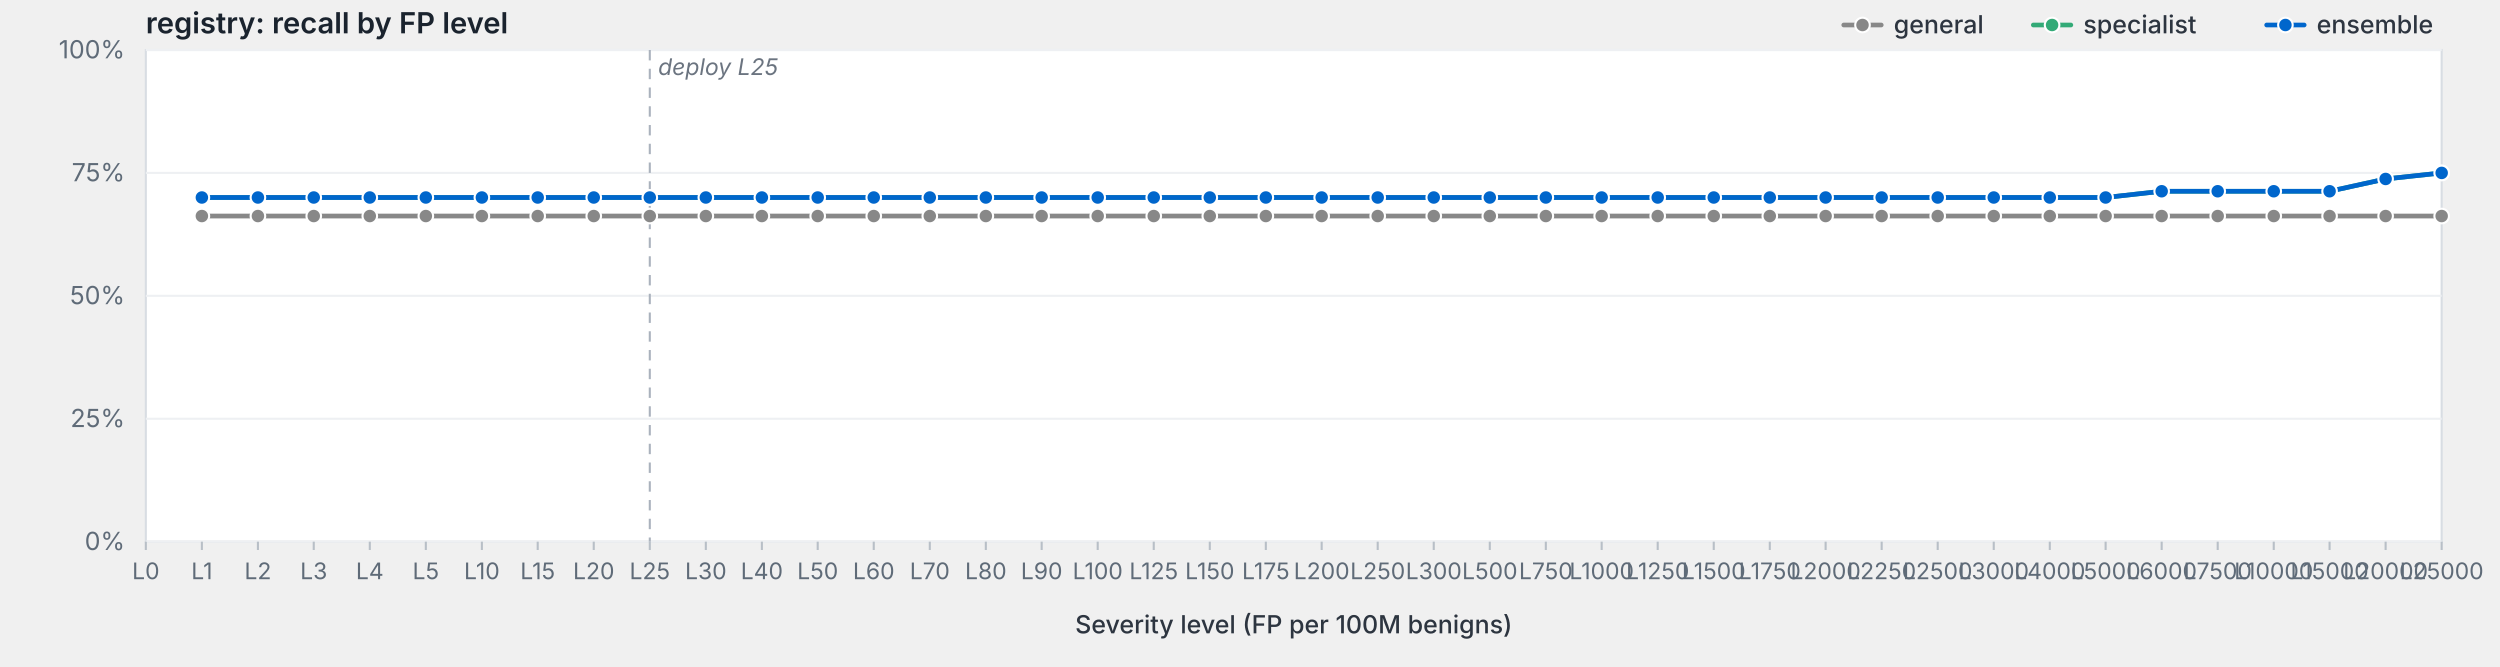
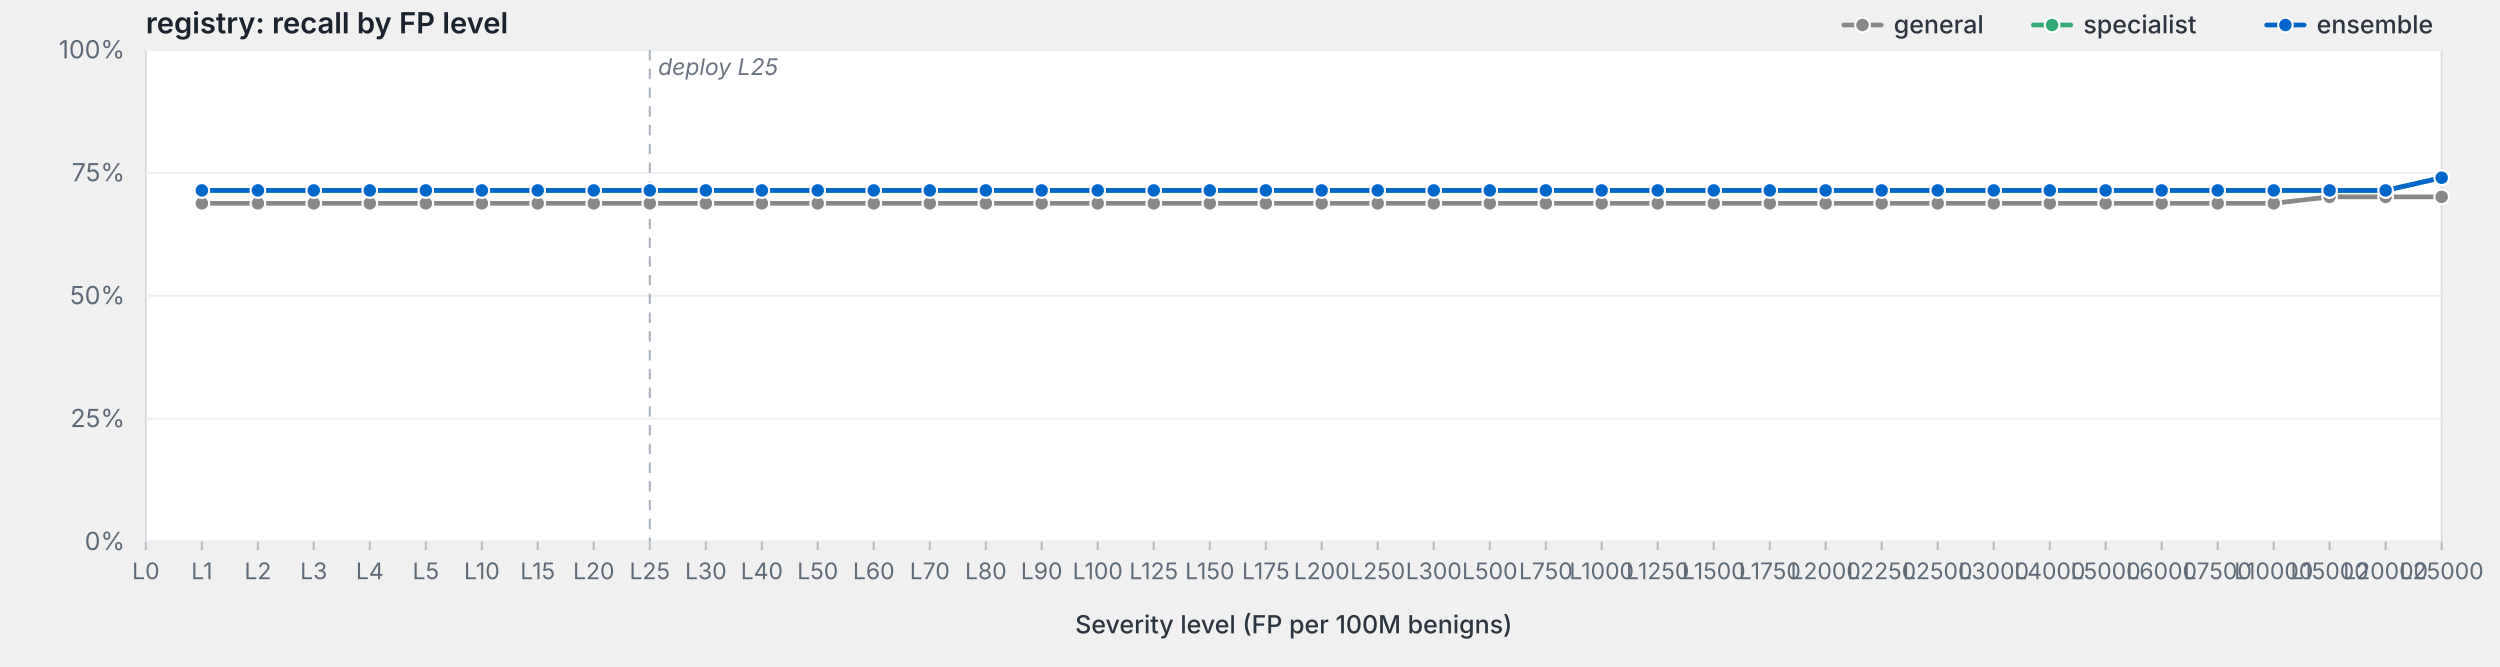
<svg xmlns="http://www.w3.org/2000/svg" viewBox="0 0 1200 320" width="1200" height="320" preserveAspectRatio="xMidYMid meet" role="img" aria-label="registry: recall by FP level">
  <style>svg { background: #fdfdfd; }.frame { fill: #fff; stroke: #d8dde3; stroke-width: 1; }.grid { stroke: #eef0f3; stroke-width: 1; }.tick { stroke: #b8bfc7; stroke-width: 1; }.axis-label { fill: #5f6b78; font-family: -apple-system, BlinkMacSystemFont, "Segoe UI", system-ui, sans-serif; font-size: 12px; }.x-label { fill: #5f6b78; font-family: -apple-system, BlinkMacSystemFont, "Segoe UI", system-ui, sans-serif; font-size: 11px; }.axis-title { fill: #2d3540; font-family: -apple-system, BlinkMacSystemFont, "Segoe UI", system-ui, sans-serif; font-size: 12px; font-weight: 500; }.title { fill: #1a232e; font-family: -apple-system, BlinkMacSystemFont, "Segoe UI", system-ui, sans-serif; font-size: 14px; font-weight: 600; }.deploy-marker { stroke: #aab2bd; stroke-width: 1; stroke-dasharray: 5,4; }.deploy-label { fill: #6b7480; font-family: -apple-system, BlinkMacSystemFont, "Segoe UI", system-ui, sans-serif; font-size: 11px; font-style: italic; }.curve { fill: none; stroke-width: 2.25; stroke-linejoin: round; stroke-linecap: round; }.marker { stroke: #fff; stroke-width: 1; }.legend-text { fill: #2d3540; font-family: -apple-system, BlinkMacSystemFont, "Segoe UI", system-ui, sans-serif; font-size: 12px; font-weight: 500; }</style>
  <text class="title" x="70" y="16">registry: recall by FP level</text>
  <rect class="frame" x="70" y="24" width="1102" height="236" />
  <line class="grid" x1="70" y1="260.0" x2="1172" y2="260.0" />
  <text class="axis-label" x="60" y="264.0" text-anchor="end">0%</text>
  <line class="grid" x1="70" y1="201.0" x2="1172" y2="201.0" />
  <text class="axis-label" x="60" y="205.0" text-anchor="end">25%</text>
  <line class="grid" x1="70" y1="142.0" x2="1172" y2="142.0" />
  <text class="axis-label" x="60" y="146.0" text-anchor="end">50%</text>
  <line class="grid" x1="70" y1="83.0" x2="1172" y2="83.0" />
  <text class="axis-label" x="60" y="87.0" text-anchor="end">75%</text>
  <line class="grid" x1="70" y1="24.0" x2="1172" y2="24.0" />
  <text class="axis-label" x="60" y="28.0" text-anchor="end">100%</text>
  <line class="deploy-marker" x1="311.9" y1="24" x2="311.9" y2="260" />
  <text class="deploy-label" x="315.9" y="36" text-anchor="start">deploy L25</text>
  <line class="tick" x1="70.0" y1="260" x2="70.0" y2="264" />
  <text class="x-label" x="70.0" y="278" text-anchor="middle">L0</text>
  <line class="tick" x1="96.9" y1="260" x2="96.9" y2="264" />
  <text class="x-label" x="96.9" y="278" text-anchor="middle">L1</text>
  <line class="tick" x1="123.8" y1="260" x2="123.8" y2="264" />
  <text class="x-label" x="123.8" y="278" text-anchor="middle">L2</text>
  <line class="tick" x1="150.6" y1="260" x2="150.6" y2="264" />
  <text class="x-label" x="150.6" y="278" text-anchor="middle">L3</text>
  <line class="tick" x1="177.5" y1="260" x2="177.5" y2="264" />
  <text class="x-label" x="177.5" y="278" text-anchor="middle">L4</text>
  <line class="tick" x1="204.4" y1="260" x2="204.4" y2="264" />
  <text class="x-label" x="204.4" y="278" text-anchor="middle">L5</text>
  <line class="tick" x1="231.3" y1="260" x2="231.3" y2="264" />
  <text class="x-label" x="231.3" y="278" text-anchor="middle">L10</text>
  <line class="tick" x1="258.1" y1="260" x2="258.1" y2="264" />
  <text class="x-label" x="258.1" y="278" text-anchor="middle">L15</text>
  <line class="tick" x1="285.0" y1="260" x2="285.0" y2="264" />
  <text class="x-label" x="285.0" y="278" text-anchor="middle">L20</text>
  <line class="tick" x1="311.9" y1="260" x2="311.9" y2="264" />
  <text class="x-label" x="311.9" y="278" text-anchor="middle">L25</text>
  <line class="tick" x1="338.8" y1="260" x2="338.8" y2="264" />
  <text class="x-label" x="338.8" y="278" text-anchor="middle">L30</text>
  <line class="tick" x1="365.7" y1="260" x2="365.7" y2="264" />
  <text class="x-label" x="365.7" y="278" text-anchor="middle">L40</text>
  <line class="tick" x1="392.5" y1="260" x2="392.5" y2="264" />
  <text class="x-label" x="392.5" y="278" text-anchor="middle">L50</text>
  <line class="tick" x1="419.4" y1="260" x2="419.4" y2="264" />
  <text class="x-label" x="419.4" y="278" text-anchor="middle">L60</text>
  <line class="tick" x1="446.3" y1="260" x2="446.3" y2="264" />
  <text class="x-label" x="446.3" y="278" text-anchor="middle">L70</text>
  <line class="tick" x1="473.2" y1="260" x2="473.2" y2="264" />
  <text class="x-label" x="473.2" y="278" text-anchor="middle">L80</text>
  <line class="tick" x1="500.0" y1="260" x2="500.0" y2="264" />
  <text class="x-label" x="500.0" y="278" text-anchor="middle">L90</text>
  <line class="tick" x1="526.9" y1="260" x2="526.9" y2="264" />
  <text class="x-label" x="526.9" y="278" text-anchor="middle">L100</text>
  <line class="tick" x1="553.8" y1="260" x2="553.8" y2="264" />
  <text class="x-label" x="553.8" y="278" text-anchor="middle">L125</text>
  <line class="tick" x1="580.7" y1="260" x2="580.7" y2="264" />
  <text class="x-label" x="580.7" y="278" text-anchor="middle">L150</text>
  <line class="tick" x1="607.6" y1="260" x2="607.6" y2="264" />
  <text class="x-label" x="607.6" y="278" text-anchor="middle">L175</text>
  <line class="tick" x1="634.4" y1="260" x2="634.4" y2="264" />
  <text class="x-label" x="634.4" y="278" text-anchor="middle">L200</text>
  <line class="tick" x1="661.3" y1="260" x2="661.3" y2="264" />
  <text class="x-label" x="661.3" y="278" text-anchor="middle">L250</text>
  <line class="tick" x1="688.2" y1="260" x2="688.2" y2="264" />
  <text class="x-label" x="688.2" y="278" text-anchor="middle">L300</text>
  <line class="tick" x1="715.1" y1="260" x2="715.1" y2="264" />
  <text class="x-label" x="715.1" y="278" text-anchor="middle">L500</text>
  <line class="tick" x1="742.0" y1="260" x2="742.0" y2="264" />
  <text class="x-label" x="742.0" y="278" text-anchor="middle">L750</text>
  <line class="tick" x1="768.8" y1="260" x2="768.8" y2="264" />
  <text class="x-label" x="768.8" y="278" text-anchor="middle">L1000</text>
  <line class="tick" x1="795.7" y1="260" x2="795.7" y2="264" />
  <text class="x-label" x="795.7" y="278" text-anchor="middle">L1250</text>
  <line class="tick" x1="822.6" y1="260" x2="822.6" y2="264" />
  <text class="x-label" x="822.6" y="278" text-anchor="middle">L1500</text>
  <line class="tick" x1="849.5" y1="260" x2="849.5" y2="264" />
  <text class="x-label" x="849.5" y="278" text-anchor="middle">L1750</text>
  <line class="tick" x1="876.3" y1="260" x2="876.3" y2="264" />
  <text class="x-label" x="876.3" y="278" text-anchor="middle">L2000</text>
  <line class="tick" x1="903.2" y1="260" x2="903.2" y2="264" />
  <text class="x-label" x="903.2" y="278" text-anchor="middle">L2250</text>
  <line class="tick" x1="930.1" y1="260" x2="930.1" y2="264" />
  <text class="x-label" x="930.1" y="278" text-anchor="middle">L2500</text>
  <line class="tick" x1="957.0" y1="260" x2="957.0" y2="264" />
  <text class="x-label" x="957.0" y="278" text-anchor="middle">L3000</text>
  <line class="tick" x1="983.9" y1="260" x2="983.9" y2="264" />
  <text class="x-label" x="983.9" y="278" text-anchor="middle">L4000</text>
  <line class="tick" x1="1010.7" y1="260" x2="1010.7" y2="264" />
  <text class="x-label" x="1010.7" y="278" text-anchor="middle">L5000</text>
  <line class="tick" x1="1037.6" y1="260" x2="1037.6" y2="264" />
  <text class="x-label" x="1037.6" y="278" text-anchor="middle">L6000</text>
  <line class="tick" x1="1064.5" y1="260" x2="1064.5" y2="264" />
  <text class="x-label" x="1064.5" y="278" text-anchor="middle">L7500</text>
  <line class="tick" x1="1091.4" y1="260" x2="1091.4" y2="264" />
  <text class="x-label" x="1091.4" y="278" text-anchor="middle">L10000</text>
  <line class="tick" x1="1118.2" y1="260" x2="1118.2" y2="264" />
  <text class="x-label" x="1118.2" y="278" text-anchor="middle">L15000</text>
  <line class="tick" x1="1145.1" y1="260" x2="1145.1" y2="264" />
  <text class="x-label" x="1145.1" y="278" text-anchor="middle">L20000</text>
  <line class="tick" x1="1172.0" y1="260" x2="1172.0" y2="264" />
  <text class="x-label" x="1172.0" y="278" text-anchor="middle">L25000</text>
  <text class="axis-title" x="621.0" y="304" text-anchor="middle">Severity level (FP per 100M benigns)</text>
-   <path class="curve" d="M96.9,103.7 L123.8,103.7 L150.6,103.7 L177.5,103.7 L204.4,103.7 L231.3,103.7 L258.1,103.7 L285.0,103.7 L311.9,103.7 L338.8,103.7 L365.7,103.7 L392.5,103.7 L419.4,103.7 L446.3,103.7 L473.2,103.7 L500.0,103.7 L526.9,103.7 L553.8,103.7 L580.7,103.7 L607.6,103.7 L634.4,103.7 L661.3,103.7 L688.2,103.7 L715.1,103.7 L742.0,103.7 L768.8,103.7 L795.7,103.7 L822.6,103.7 L849.5,103.7 L876.3,103.7 L903.2,103.7 L930.1,103.7 L957.0,103.7 L983.9,103.7 L1010.7,103.7 L1037.6,103.7 L1064.5,103.7 L1091.4,103.7 L1118.2,103.7 L1145.1,103.7 L1172.0,103.7" stroke="#888" />
-   <circle class="marker" cx="96.9" cy="103.7" r="3.5" fill="#888" />
-   <circle class="marker" cx="123.8" cy="103.7" r="3.5" fill="#888" />
-   <circle class="marker" cx="150.6" cy="103.7" r="3.5" fill="#888" />
-   <circle class="marker" cx="177.5" cy="103.7" r="3.5" fill="#888" />
-   <circle class="marker" cx="204.4" cy="103.7" r="3.5" fill="#888" />
-   <circle class="marker" cx="231.3" cy="103.7" r="3.5" fill="#888" />
-   <circle class="marker" cx="258.1" cy="103.7" r="3.5" fill="#888" />
-   <circle class="marker" cx="285.0" cy="103.7" r="3.5" fill="#888" />
-   <circle class="marker" cx="311.9" cy="103.7" r="3.5" fill="#888" />
-   <circle class="marker" cx="338.8" cy="103.7" r="3.5" fill="#888" />
-   <circle class="marker" cx="365.7" cy="103.7" r="3.5" fill="#888" />
-   <circle class="marker" cx="392.5" cy="103.7" r="3.5" fill="#888" />
-   <circle class="marker" cx="419.4" cy="103.7" r="3.5" fill="#888" />
-   <circle class="marker" cx="446.3" cy="103.7" r="3.5" fill="#888" />
-   <circle class="marker" cx="473.2" cy="103.7" r="3.5" fill="#888" />
-   <circle class="marker" cx="500.0" cy="103.7" r="3.5" fill="#888" />
-   <circle class="marker" cx="526.9" cy="103.7" r="3.5" fill="#888" />
-   <circle class="marker" cx="553.8" cy="103.7" r="3.5" fill="#888" />
-   <circle class="marker" cx="580.7" cy="103.7" r="3.5" fill="#888" />
-   <circle class="marker" cx="607.6" cy="103.7" r="3.5" fill="#888" />
-   <circle class="marker" cx="634.4" cy="103.7" r="3.5" fill="#888" />
-   <circle class="marker" cx="661.3" cy="103.7" r="3.5" fill="#888" />
-   <circle class="marker" cx="688.2" cy="103.7" r="3.5" fill="#888" />
-   <circle class="marker" cx="715.1" cy="103.7" r="3.5" fill="#888" />
-   <circle class="marker" cx="742.0" cy="103.7" r="3.5" fill="#888" />
-   <circle class="marker" cx="768.8" cy="103.7" r="3.5" fill="#888" />
-   <circle class="marker" cx="795.7" cy="103.7" r="3.5" fill="#888" />
-   <circle class="marker" cx="822.6" cy="103.7" r="3.5" fill="#888" />
-   <circle class="marker" cx="849.5" cy="103.7" r="3.5" fill="#888" />
-   <circle class="marker" cx="876.3" cy="103.7" r="3.5" fill="#888" />
-   <circle class="marker" cx="903.2" cy="103.7" r="3.5" fill="#888" />
-   <circle class="marker" cx="930.1" cy="103.7" r="3.5" fill="#888" />
-   <circle class="marker" cx="957.0" cy="103.7" r="3.5" fill="#888" />
-   <circle class="marker" cx="983.9" cy="103.7" r="3.5" fill="#888" />
-   <circle class="marker" cx="1010.7" cy="103.7" r="3.5" fill="#888" />
-   <circle class="marker" cx="1037.6" cy="103.7" r="3.5" fill="#888" />
-   <circle class="marker" cx="1064.5" cy="103.7" r="3.5" fill="#888" />
-   <circle class="marker" cx="1091.4" cy="103.7" r="3.5" fill="#888" />
-   <circle class="marker" cx="1118.2" cy="103.7" r="3.5" fill="#888" />
-   <circle class="marker" cx="1145.1" cy="103.7" r="3.5" fill="#888" />
-   <circle class="marker" cx="1172.0" cy="103.7" r="3.5" fill="#888" />
-   <path class="curve" d="M96.9,94.8 L123.8,94.8 L150.6,94.8 L177.5,94.8 L204.4,94.8 L231.3,94.8 L258.1,94.8 L285.0,94.8 L311.9,94.8 L338.8,94.8 L365.7,94.8 L392.5,94.8 L419.4,94.8 L446.3,94.8 L473.2,94.8 L500.0,94.8 L526.9,94.8 L553.8,94.8 L580.7,94.8 L607.6,94.8 L634.4,94.8 L661.3,94.8 L688.2,94.8 L715.1,94.8 L742.0,94.8 L768.8,94.8 L795.7,94.8 L822.6,94.8 L849.5,94.8 L876.3,94.8 L903.2,94.8 L930.1,94.8 L957.0,94.8 L983.9,94.8 L1010.7,94.8 L1037.6,91.8 L1064.5,91.8 L1091.4,91.8 L1118.2,91.8 L1145.1,85.9 L1172.0,83.0" stroke="#3a7" />
-   <circle class="marker" cx="96.9" cy="94.8" r="3.5" fill="#3a7" />
-   <circle class="marker" cx="123.8" cy="94.8" r="3.5" fill="#3a7" />
-   <circle class="marker" cx="150.6" cy="94.8" r="3.5" fill="#3a7" />
-   <circle class="marker" cx="177.5" cy="94.8" r="3.5" fill="#3a7" />
-   <circle class="marker" cx="204.4" cy="94.8" r="3.5" fill="#3a7" />
-   <circle class="marker" cx="231.3" cy="94.8" r="3.5" fill="#3a7" />
-   <circle class="marker" cx="258.1" cy="94.8" r="3.5" fill="#3a7" />
-   <circle class="marker" cx="285.0" cy="94.8" r="3.5" fill="#3a7" />
-   <circle class="marker" cx="311.9" cy="94.8" r="3.5" fill="#3a7" />
-   <circle class="marker" cx="338.8" cy="94.8" r="3.5" fill="#3a7" />
-   <circle class="marker" cx="365.7" cy="94.8" r="3.5" fill="#3a7" />
-   <circle class="marker" cx="392.5" cy="94.8" r="3.5" fill="#3a7" />
-   <circle class="marker" cx="419.4" cy="94.8" r="3.5" fill="#3a7" />
-   <circle class="marker" cx="446.3" cy="94.8" r="3.5" fill="#3a7" />
-   <circle class="marker" cx="473.2" cy="94.8" r="3.5" fill="#3a7" />
-   <circle class="marker" cx="500.0" cy="94.8" r="3.5" fill="#3a7" />
-   <circle class="marker" cx="526.9" cy="94.8" r="3.5" fill="#3a7" />
-   <circle class="marker" cx="553.8" cy="94.8" r="3.5" fill="#3a7" />
-   <circle class="marker" cx="580.7" cy="94.8" r="3.5" fill="#3a7" />
-   <circle class="marker" cx="607.6" cy="94.8" r="3.5" fill="#3a7" />
-   <circle class="marker" cx="634.4" cy="94.8" r="3.5" fill="#3a7" />
-   <circle class="marker" cx="661.3" cy="94.8" r="3.5" fill="#3a7" />
-   <circle class="marker" cx="688.2" cy="94.8" r="3.5" fill="#3a7" />
-   <circle class="marker" cx="715.1" cy="94.8" r="3.5" fill="#3a7" />
-   <circle class="marker" cx="742.0" cy="94.8" r="3.5" fill="#3a7" />
-   <circle class="marker" cx="768.8" cy="94.8" r="3.5" fill="#3a7" />
-   <circle class="marker" cx="795.7" cy="94.8" r="3.5" fill="#3a7" />
-   <circle class="marker" cx="822.6" cy="94.8" r="3.5" fill="#3a7" />
-   <circle class="marker" cx="849.5" cy="94.8" r="3.5" fill="#3a7" />
-   <circle class="marker" cx="876.3" cy="94.8" r="3.5" fill="#3a7" />
-   <circle class="marker" cx="903.2" cy="94.8" r="3.5" fill="#3a7" />
-   <circle class="marker" cx="930.1" cy="94.8" r="3.5" fill="#3a7" />
-   <circle class="marker" cx="957.0" cy="94.8" r="3.5" fill="#3a7" />
-   <circle class="marker" cx="983.9" cy="94.8" r="3.5" fill="#3a7" />
-   <circle class="marker" cx="1010.7" cy="94.8" r="3.5" fill="#3a7" />
-   <circle class="marker" cx="1037.6" cy="91.8" r="3.5" fill="#3a7" />
-   <circle class="marker" cx="1064.5" cy="91.8" r="3.5" fill="#3a7" />
-   <circle class="marker" cx="1091.4" cy="91.8" r="3.5" fill="#3a7" />
-   <circle class="marker" cx="1118.2" cy="91.8" r="3.5" fill="#3a7" />
-   <circle class="marker" cx="1145.1" cy="85.9" r="3.5" fill="#3a7" />
-   <circle class="marker" cx="1172.0" cy="83.0" r="3.5" fill="#3a7" />
-   <path class="curve" d="M96.9,94.8 L123.8,94.8 L150.6,94.8 L177.5,94.8 L204.4,94.8 L231.3,94.8 L258.1,94.8 L285.0,94.8 L311.9,94.8 L338.8,94.8 L365.7,94.8 L392.5,94.8 L419.4,94.8 L446.3,94.8 L473.2,94.8 L500.0,94.8 L526.9,94.8 L553.8,94.8 L580.7,94.8 L607.6,94.8 L634.4,94.8 L661.3,94.8 L688.2,94.8 L715.1,94.8 L742.0,94.8 L768.8,94.8 L795.7,94.8 L822.6,94.8 L849.5,94.8 L876.3,94.8 L903.2,94.8 L930.1,94.8 L957.0,94.8 L983.9,94.8 L1010.7,94.8 L1037.6,91.8 L1064.5,91.8 L1091.4,91.8 L1118.2,91.8 L1145.1,85.9 L1172.0,83.0" stroke="#06c" />
-   <circle class="marker" cx="96.9" cy="94.8" r="3.5" fill="#06c" />
-   <circle class="marker" cx="123.8" cy="94.8" r="3.5" fill="#06c" />
-   <circle class="marker" cx="150.6" cy="94.8" r="3.5" fill="#06c" />
-   <circle class="marker" cx="177.5" cy="94.8" r="3.5" fill="#06c" />
-   <circle class="marker" cx="204.4" cy="94.8" r="3.5" fill="#06c" />
-   <circle class="marker" cx="231.3" cy="94.8" r="3.5" fill="#06c" />
-   <circle class="marker" cx="258.1" cy="94.8" r="3.5" fill="#06c" />
-   <circle class="marker" cx="285.0" cy="94.8" r="3.5" fill="#06c" />
-   <circle class="marker" cx="311.9" cy="94.8" r="3.5" fill="#06c" />
-   <circle class="marker" cx="338.8" cy="94.8" r="3.5" fill="#06c" />
-   <circle class="marker" cx="365.7" cy="94.8" r="3.5" fill="#06c" />
-   <circle class="marker" cx="392.5" cy="94.8" r="3.5" fill="#06c" />
-   <circle class="marker" cx="419.4" cy="94.8" r="3.5" fill="#06c" />
-   <circle class="marker" cx="446.3" cy="94.8" r="3.5" fill="#06c" />
-   <circle class="marker" cx="473.2" cy="94.8" r="3.5" fill="#06c" />
-   <circle class="marker" cx="500.0" cy="94.8" r="3.5" fill="#06c" />
-   <circle class="marker" cx="526.9" cy="94.8" r="3.5" fill="#06c" />
-   <circle class="marker" cx="553.8" cy="94.8" r="3.5" fill="#06c" />
-   <circle class="marker" cx="580.7" cy="94.8" r="3.5" fill="#06c" />
-   <circle class="marker" cx="607.6" cy="94.8" r="3.5" fill="#06c" />
-   <circle class="marker" cx="634.4" cy="94.8" r="3.5" fill="#06c" />
-   <circle class="marker" cx="661.3" cy="94.8" r="3.5" fill="#06c" />
-   <circle class="marker" cx="688.2" cy="94.8" r="3.5" fill="#06c" />
-   <circle class="marker" cx="715.1" cy="94.8" r="3.5" fill="#06c" />
-   <circle class="marker" cx="742.0" cy="94.8" r="3.5" fill="#06c" />
-   <circle class="marker" cx="768.8" cy="94.8" r="3.5" fill="#06c" />
-   <circle class="marker" cx="795.7" cy="94.8" r="3.5" fill="#06c" />
-   <circle class="marker" cx="822.6" cy="94.8" r="3.5" fill="#06c" />
-   <circle class="marker" cx="849.5" cy="94.8" r="3.5" fill="#06c" />
-   <circle class="marker" cx="876.3" cy="94.8" r="3.5" fill="#06c" />
-   <circle class="marker" cx="903.2" cy="94.8" r="3.5" fill="#06c" />
-   <circle class="marker" cx="930.1" cy="94.8" r="3.5" fill="#06c" />
-   <circle class="marker" cx="957.0" cy="94.8" r="3.5" fill="#06c" />
-   <circle class="marker" cx="983.9" cy="94.8" r="3.5" fill="#06c" />
-   <circle class="marker" cx="1010.7" cy="94.8" r="3.5" fill="#06c" />
-   <circle class="marker" cx="1037.6" cy="91.8" r="3.5" fill="#06c" />
-   <circle class="marker" cx="1064.5" cy="91.8" r="3.5" fill="#06c" />
-   <circle class="marker" cx="1091.4" cy="91.8" r="3.5" fill="#06c" />
-   <circle class="marker" cx="1118.2" cy="91.8" r="3.5" fill="#06c" />
-   <circle class="marker" cx="1145.1" cy="85.9" r="3.5" fill="#06c" />
-   <circle class="marker" cx="1172.0" cy="83.0" r="3.5" fill="#06c" />
+   <path class="curve" d="M96.9,97.6 L123.8,97.6 L150.6,97.6 L177.5,97.6 L204.4,97.6 L231.3,97.6 L258.1,97.6 L285.0,97.6 L311.9,97.6 L338.8,97.6 L365.7,97.6 L392.5,97.6 L419.4,97.6 L446.3,97.6 L473.2,97.6 L500.0,97.6 L526.9,97.6 L553.8,97.6 L580.7,97.6 L607.6,97.6 L634.4,97.6 L661.3,97.6 L688.2,97.6 L715.1,97.6 L742.0,97.6 L768.8,97.6 L795.7,97.6 L822.6,97.6 L849.5,97.6 L876.3,97.6 L903.2,97.6 L930.1,97.6 L957.0,97.6 L983.9,97.6 L1010.7,97.6 L1037.6,97.6 L1064.5,97.6 L1091.4,97.6 L1118.2,94.5 L1145.1,94.5 L1172.0,94.5" stroke="#888" />
+   <circle class="marker" cx="96.9" cy="97.6" r="3.5" fill="#888" />
+   <circle class="marker" cx="123.8" cy="97.6" r="3.5" fill="#888" />
+   <circle class="marker" cx="150.6" cy="97.6" r="3.5" fill="#888" />
+   <circle class="marker" cx="177.5" cy="97.6" r="3.5" fill="#888" />
+   <circle class="marker" cx="204.4" cy="97.6" r="3.5" fill="#888" />
+   <circle class="marker" cx="231.3" cy="97.6" r="3.5" fill="#888" />
+   <circle class="marker" cx="258.1" cy="97.6" r="3.5" fill="#888" />
+   <circle class="marker" cx="285.0" cy="97.6" r="3.5" fill="#888" />
+   <circle class="marker" cx="311.9" cy="97.6" r="3.5" fill="#888" />
+   <circle class="marker" cx="338.8" cy="97.6" r="3.5" fill="#888" />
+   <circle class="marker" cx="365.7" cy="97.6" r="3.5" fill="#888" />
+   <circle class="marker" cx="392.5" cy="97.6" r="3.5" fill="#888" />
+   <circle class="marker" cx="419.4" cy="97.6" r="3.5" fill="#888" />
+   <circle class="marker" cx="446.3" cy="97.6" r="3.5" fill="#888" />
+   <circle class="marker" cx="473.2" cy="97.6" r="3.5" fill="#888" />
+   <circle class="marker" cx="500.0" cy="97.6" r="3.5" fill="#888" />
+   <circle class="marker" cx="526.9" cy="97.6" r="3.5" fill="#888" />
+   <circle class="marker" cx="553.8" cy="97.6" r="3.5" fill="#888" />
+   <circle class="marker" cx="580.7" cy="97.6" r="3.5" fill="#888" />
+   <circle class="marker" cx="607.6" cy="97.6" r="3.5" fill="#888" />
+   <circle class="marker" cx="634.4" cy="97.6" r="3.5" fill="#888" />
+   <circle class="marker" cx="661.3" cy="97.6" r="3.5" fill="#888" />
+   <circle class="marker" cx="688.2" cy="97.6" r="3.5" fill="#888" />
+   <circle class="marker" cx="715.1" cy="97.6" r="3.5" fill="#888" />
+   <circle class="marker" cx="742.0" cy="97.6" r="3.5" fill="#888" />
+   <circle class="marker" cx="768.8" cy="97.6" r="3.5" fill="#888" />
+   <circle class="marker" cx="795.7" cy="97.6" r="3.5" fill="#888" />
+   <circle class="marker" cx="822.6" cy="97.6" r="3.5" fill="#888" />
+   <circle class="marker" cx="849.5" cy="97.6" r="3.5" fill="#888" />
+   <circle class="marker" cx="876.3" cy="97.6" r="3.5" fill="#888" />
+   <circle class="marker" cx="903.2" cy="97.6" r="3.5" fill="#888" />
+   <circle class="marker" cx="930.1" cy="97.6" r="3.5" fill="#888" />
+   <circle class="marker" cx="957.0" cy="97.6" r="3.5" fill="#888" />
+   <circle class="marker" cx="983.9" cy="97.6" r="3.5" fill="#888" />
+   <circle class="marker" cx="1010.7" cy="97.6" r="3.5" fill="#888" />
+   <circle class="marker" cx="1037.6" cy="97.6" r="3.5" fill="#888" />
+   <circle class="marker" cx="1064.5" cy="97.6" r="3.5" fill="#888" />
+   <circle class="marker" cx="1091.4" cy="97.6" r="3.5" fill="#888" />
+   <circle class="marker" cx="1118.2" cy="94.5" r="3.5" fill="#888" />
+   <circle class="marker" cx="1145.1" cy="94.5" r="3.5" fill="#888" />
+   <circle class="marker" cx="1172.0" cy="94.5" r="3.5" fill="#888" />
+   <path class="curve" d="M96.9,91.4 L123.8,91.4 L150.6,91.4 L177.5,91.4 L204.4,91.4 L231.3,91.4 L258.1,91.4 L285.0,91.4 L311.9,91.4 L338.8,91.4 L365.7,91.4 L392.5,91.4 L419.4,91.4 L446.3,91.4 L473.2,91.4 L500.0,91.4 L526.9,91.4 L553.8,91.4 L580.7,91.4 L607.6,91.4 L634.4,91.4 L661.3,91.4 L688.2,91.4 L715.1,91.4 L742.0,91.4 L768.8,91.4 L795.7,91.4 L822.6,91.4 L849.5,91.4 L876.3,91.4 L903.2,91.4 L930.1,91.4 L957.0,91.4 L983.9,91.4 L1010.7,91.4 L1037.6,91.4 L1064.5,91.4 L1091.4,91.4 L1118.2,91.4 L1145.1,91.4 L1172.0,85.3" stroke="#3a7" />
+   <circle class="marker" cx="96.9" cy="91.4" r="3.5" fill="#3a7" />
+   <circle class="marker" cx="123.8" cy="91.4" r="3.5" fill="#3a7" />
+   <circle class="marker" cx="150.6" cy="91.4" r="3.5" fill="#3a7" />
+   <circle class="marker" cx="177.5" cy="91.4" r="3.5" fill="#3a7" />
+   <circle class="marker" cx="204.4" cy="91.4" r="3.5" fill="#3a7" />
+   <circle class="marker" cx="231.3" cy="91.4" r="3.5" fill="#3a7" />
+   <circle class="marker" cx="258.1" cy="91.4" r="3.5" fill="#3a7" />
+   <circle class="marker" cx="285.0" cy="91.4" r="3.5" fill="#3a7" />
+   <circle class="marker" cx="311.9" cy="91.4" r="3.5" fill="#3a7" />
+   <circle class="marker" cx="338.8" cy="91.4" r="3.5" fill="#3a7" />
+   <circle class="marker" cx="365.7" cy="91.4" r="3.5" fill="#3a7" />
+   <circle class="marker" cx="392.5" cy="91.4" r="3.5" fill="#3a7" />
+   <circle class="marker" cx="419.4" cy="91.4" r="3.5" fill="#3a7" />
+   <circle class="marker" cx="446.3" cy="91.4" r="3.5" fill="#3a7" />
+   <circle class="marker" cx="473.2" cy="91.4" r="3.5" fill="#3a7" />
+   <circle class="marker" cx="500.0" cy="91.4" r="3.5" fill="#3a7" />
+   <circle class="marker" cx="526.9" cy="91.4" r="3.5" fill="#3a7" />
+   <circle class="marker" cx="553.8" cy="91.4" r="3.5" fill="#3a7" />
+   <circle class="marker" cx="580.7" cy="91.4" r="3.5" fill="#3a7" />
+   <circle class="marker" cx="607.6" cy="91.4" r="3.5" fill="#3a7" />
+   <circle class="marker" cx="634.4" cy="91.4" r="3.5" fill="#3a7" />
+   <circle class="marker" cx="661.3" cy="91.4" r="3.5" fill="#3a7" />
+   <circle class="marker" cx="688.2" cy="91.4" r="3.5" fill="#3a7" />
+   <circle class="marker" cx="715.1" cy="91.4" r="3.5" fill="#3a7" />
+   <circle class="marker" cx="742.0" cy="91.4" r="3.5" fill="#3a7" />
+   <circle class="marker" cx="768.8" cy="91.4" r="3.5" fill="#3a7" />
+   <circle class="marker" cx="795.7" cy="91.4" r="3.5" fill="#3a7" />
+   <circle class="marker" cx="822.6" cy="91.4" r="3.5" fill="#3a7" />
+   <circle class="marker" cx="849.5" cy="91.4" r="3.5" fill="#3a7" />
+   <circle class="marker" cx="876.3" cy="91.4" r="3.5" fill="#3a7" />
+   <circle class="marker" cx="903.2" cy="91.4" r="3.5" fill="#3a7" />
+   <circle class="marker" cx="930.1" cy="91.4" r="3.5" fill="#3a7" />
+   <circle class="marker" cx="957.0" cy="91.4" r="3.5" fill="#3a7" />
+   <circle class="marker" cx="983.9" cy="91.4" r="3.5" fill="#3a7" />
+   <circle class="marker" cx="1010.7" cy="91.4" r="3.5" fill="#3a7" />
+   <circle class="marker" cx="1037.6" cy="91.4" r="3.5" fill="#3a7" />
+   <circle class="marker" cx="1064.5" cy="91.4" r="3.5" fill="#3a7" />
+   <circle class="marker" cx="1091.4" cy="91.4" r="3.5" fill="#3a7" />
+   <circle class="marker" cx="1118.2" cy="91.4" r="3.5" fill="#3a7" />
+   <circle class="marker" cx="1145.1" cy="91.4" r="3.5" fill="#3a7" />
+   <circle class="marker" cx="1172.0" cy="85.3" r="3.5" fill="#3a7" />
+   <path class="curve" d="M96.9,91.4 L123.8,91.4 L150.6,91.4 L177.5,91.4 L204.4,91.4 L231.3,91.4 L258.1,91.4 L285.0,91.4 L311.9,91.4 L338.8,91.4 L365.7,91.4 L392.5,91.4 L419.4,91.4 L446.3,91.4 L473.2,91.4 L500.0,91.4 L526.9,91.4 L553.8,91.4 L580.7,91.4 L607.6,91.4 L634.4,91.4 L661.3,91.4 L688.2,91.4 L715.1,91.4 L742.0,91.4 L768.8,91.4 L795.7,91.4 L822.6,91.4 L849.5,91.4 L876.3,91.4 L903.2,91.4 L930.1,91.4 L957.0,91.4 L983.9,91.4 L1010.7,91.4 L1037.6,91.4 L1064.5,91.4 L1091.4,91.4 L1118.2,91.4 L1145.1,91.4 L1172.0,85.3" stroke="#06c" />
+   <circle class="marker" cx="96.9" cy="91.4" r="3.5" fill="#06c" />
+   <circle class="marker" cx="123.8" cy="91.4" r="3.5" fill="#06c" />
+   <circle class="marker" cx="150.6" cy="91.4" r="3.5" fill="#06c" />
+   <circle class="marker" cx="177.5" cy="91.4" r="3.5" fill="#06c" />
+   <circle class="marker" cx="204.4" cy="91.4" r="3.5" fill="#06c" />
+   <circle class="marker" cx="231.3" cy="91.4" r="3.5" fill="#06c" />
+   <circle class="marker" cx="258.1" cy="91.4" r="3.5" fill="#06c" />
+   <circle class="marker" cx="285.0" cy="91.4" r="3.5" fill="#06c" />
+   <circle class="marker" cx="311.9" cy="91.4" r="3.5" fill="#06c" />
+   <circle class="marker" cx="338.8" cy="91.4" r="3.5" fill="#06c" />
+   <circle class="marker" cx="365.7" cy="91.4" r="3.5" fill="#06c" />
+   <circle class="marker" cx="392.5" cy="91.4" r="3.5" fill="#06c" />
+   <circle class="marker" cx="419.4" cy="91.4" r="3.5" fill="#06c" />
+   <circle class="marker" cx="446.3" cy="91.4" r="3.5" fill="#06c" />
+   <circle class="marker" cx="473.2" cy="91.4" r="3.5" fill="#06c" />
+   <circle class="marker" cx="500.0" cy="91.4" r="3.5" fill="#06c" />
+   <circle class="marker" cx="526.9" cy="91.4" r="3.5" fill="#06c" />
+   <circle class="marker" cx="553.8" cy="91.4" r="3.5" fill="#06c" />
+   <circle class="marker" cx="580.7" cy="91.4" r="3.5" fill="#06c" />
+   <circle class="marker" cx="607.6" cy="91.4" r="3.5" fill="#06c" />
+   <circle class="marker" cx="634.4" cy="91.4" r="3.5" fill="#06c" />
+   <circle class="marker" cx="661.3" cy="91.4" r="3.5" fill="#06c" />
+   <circle class="marker" cx="688.2" cy="91.4" r="3.5" fill="#06c" />
+   <circle class="marker" cx="715.1" cy="91.4" r="3.5" fill="#06c" />
+   <circle class="marker" cx="742.0" cy="91.4" r="3.5" fill="#06c" />
+   <circle class="marker" cx="768.8" cy="91.4" r="3.5" fill="#06c" />
+   <circle class="marker" cx="795.7" cy="91.4" r="3.5" fill="#06c" />
+   <circle class="marker" cx="822.6" cy="91.4" r="3.5" fill="#06c" />
+   <circle class="marker" cx="849.5" cy="91.4" r="3.5" fill="#06c" />
+   <circle class="marker" cx="876.3" cy="91.4" r="3.5" fill="#06c" />
+   <circle class="marker" cx="903.2" cy="91.4" r="3.5" fill="#06c" />
+   <circle class="marker" cx="930.1" cy="91.4" r="3.5" fill="#06c" />
+   <circle class="marker" cx="957.0" cy="91.4" r="3.5" fill="#06c" />
+   <circle class="marker" cx="983.9" cy="91.4" r="3.5" fill="#06c" />
+   <circle class="marker" cx="1010.7" cy="91.4" r="3.5" fill="#06c" />
+   <circle class="marker" cx="1037.6" cy="91.4" r="3.5" fill="#06c" />
+   <circle class="marker" cx="1064.5" cy="91.4" r="3.5" fill="#06c" />
+   <circle class="marker" cx="1091.4" cy="91.4" r="3.5" fill="#06c" />
+   <circle class="marker" cx="1118.2" cy="91.4" r="3.5" fill="#06c" />
+   <circle class="marker" cx="1145.1" cy="91.4" r="3.5" fill="#06c" />
+   <circle class="marker" cx="1172.0" cy="85.3" r="3.5" fill="#06c" />
  <line x1="1088.0" y1="12.0" x2="1106.0" y2="12.0" stroke="#06c" stroke-width="2.25" stroke-linecap="round" />
  <circle cx="1097.0" cy="12.0" r="3.5" fill="#06c" stroke="#fff" stroke-width="1" />
  <text class="legend-text" x="1112.0" y="16.0">ensemble</text>
  <line x1="976.0" y1="12.0" x2="994.0" y2="12.0" stroke="#3a7" stroke-width="2.25" stroke-linecap="round" />
  <circle cx="985.0" cy="12.0" r="3.5" fill="#3a7" stroke="#fff" stroke-width="1" />
  <text class="legend-text" x="1000.0" y="16.0">specialist</text>
  <line x1="885.0" y1="12.0" x2="903.0" y2="12.0" stroke="#888" stroke-width="2.25" stroke-linecap="round" />
  <circle cx="894.0" cy="12.0" r="3.5" fill="#888" stroke="#fff" stroke-width="1" />
  <text class="legend-text" x="909.0" y="16.0">general</text>
</svg>
